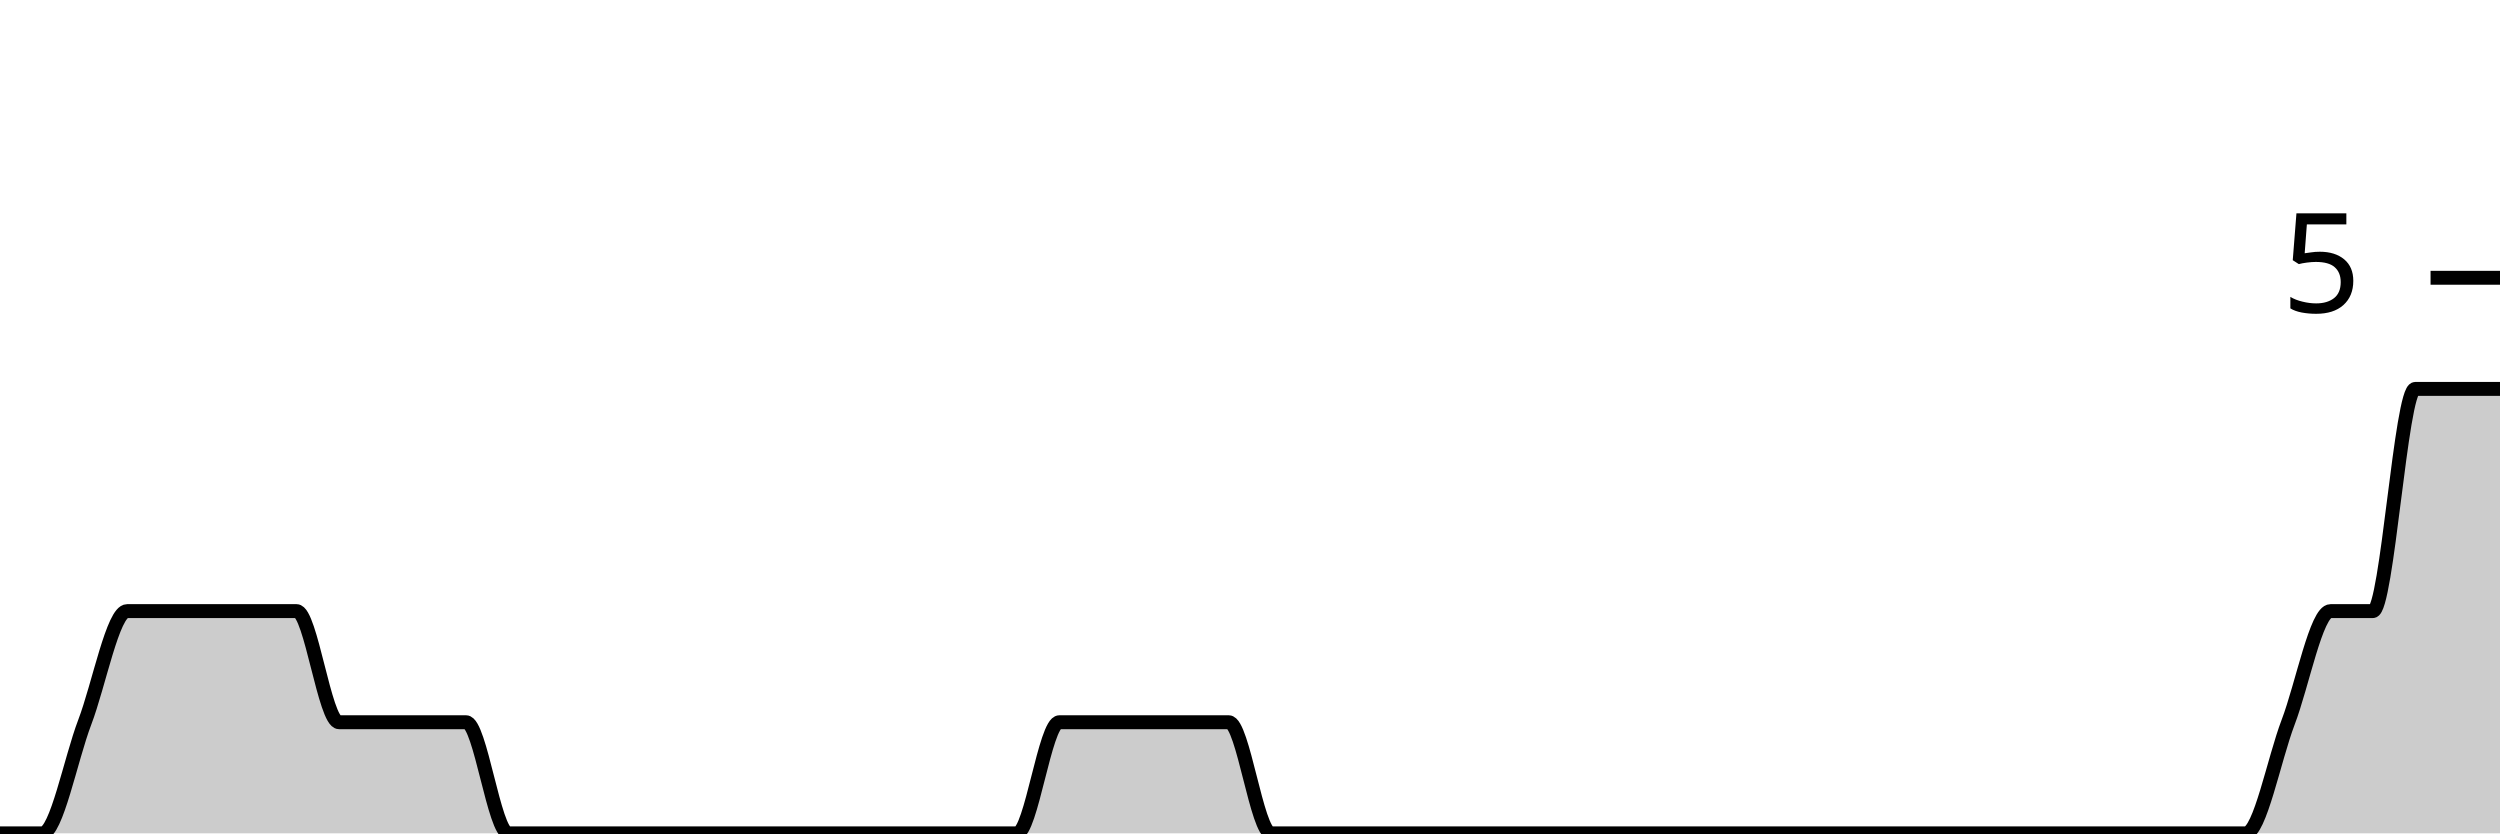
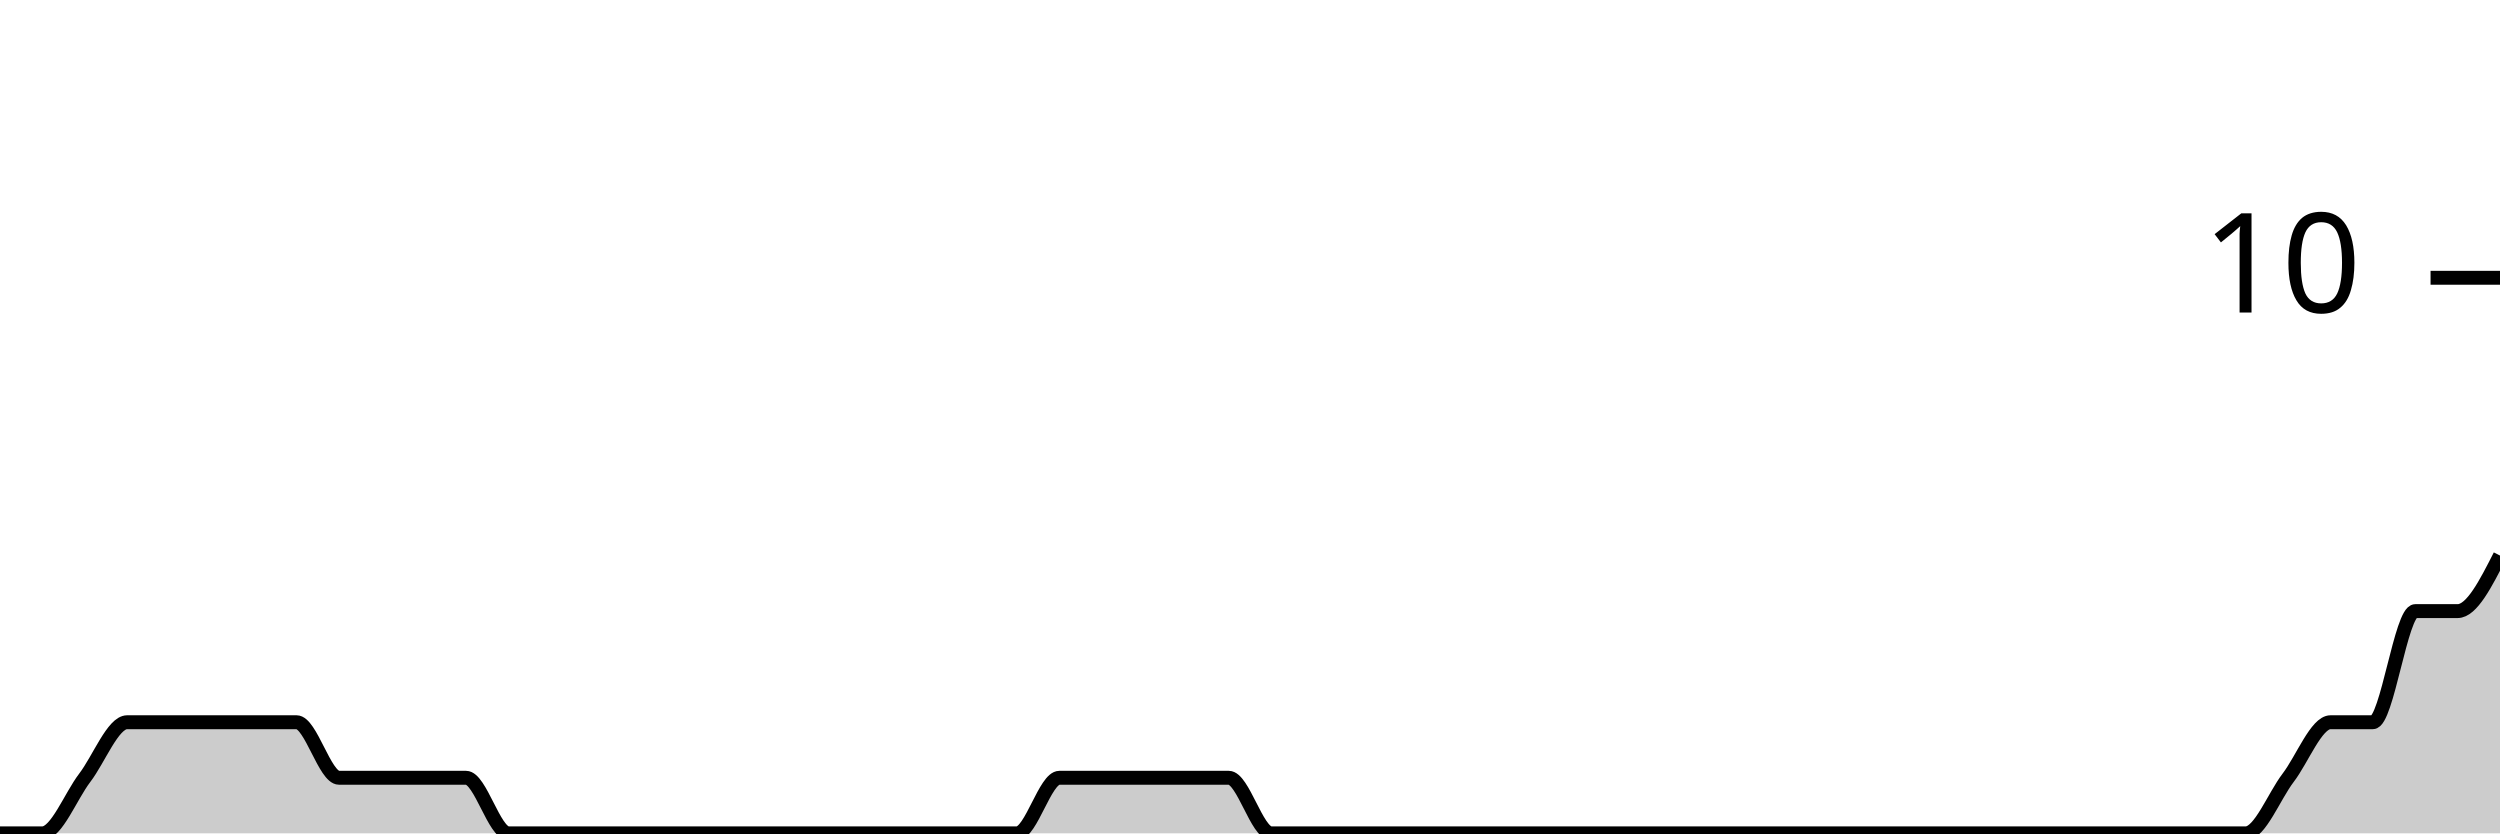
<svg xmlns="http://www.w3.org/2000/svg" viewBox="0 0 180 60">
  <g transform="translate(0,20)">
-     <path class="area" fill="rgba(0, 0, 0, 0.2)" d="M0,40C1.017,40,2.034,40,3.051,40C4.068,40,5.085,34.667,6.102,32C7.119,29.333,8.136,24,9.153,24C10.169,24,11.186,24,12.203,24C13.22,24,14.237,24,15.254,24C16.271,24,17.288,24,18.305,24C19.322,24,20.339,24,21.356,24C22.373,24,23.39,32,24.407,32C25.424,32,26.441,32,27.458,32C28.475,32,29.492,32,30.508,32C31.525,32,32.542,32,33.559,32C34.576,32,35.593,40,36.61,40C37.627,40,38.644,40,39.661,40C40.678,40,41.695,40,42.712,40C43.729,40,44.746,40,45.763,40C46.78,40,47.797,40,48.814,40C49.831,40,50.847,40,51.864,40C52.881,40,53.898,40,54.915,40C55.932,40,56.949,40,57.966,40C58.983,40,60,40,61.017,40C62.034,40,63.051,40,64.068,40C65.085,40,66.102,40,67.119,40C68.136,40,69.153,40,70.169,40C71.186,40,72.203,40,73.22,40C74.237,40,75.254,32,76.271,32C77.288,32,78.305,32,79.322,32C80.339,32,81.356,32,82.373,32C83.39,32,84.407,32,85.424,32C86.441,32,87.458,32,88.475,32C89.492,32,90.508,40,91.525,40C92.542,40,93.559,40,94.576,40C95.593,40,96.61,40,97.627,40C98.644,40,99.661,40,100.678,40C101.695,40,102.712,40,103.729,40C104.746,40,105.763,40,106.78,40C107.797,40,108.814,40,109.831,40C110.847,40,111.864,40,112.881,40C113.898,40,114.915,40,115.932,40C116.949,40,117.966,40,118.983,40C120,40,121.017,40,122.034,40C123.051,40,124.068,40,125.085,40C126.102,40,127.119,40,128.136,40C129.153,40,130.169,40,131.186,40C132.203,40,133.22,40,134.237,40C135.254,40,136.271,40,137.288,40C138.305,40,139.322,40,140.339,40C141.356,40,142.373,40,143.39,40C144.407,40,145.424,40,146.441,40C147.458,40,148.475,40,149.492,40C150.508,40,151.525,40,152.542,40C153.559,40,154.576,40,155.593,40C156.61,40,157.627,40,158.644,40C159.661,40,160.678,40,161.695,40C162.712,40,163.729,34.667,164.746,32C165.763,29.333,166.78,24,167.797,24C168.814,24,169.831,24,170.847,24C171.864,24,172.881,8,173.898,8C174.915,8,175.932,8,176.949,8C177.966,8,178.983,8,180,8L180,40C178.983,40,177.966,40,176.949,40C175.932,40,174.915,40,173.898,40C172.881,40,171.864,40,170.847,40C169.831,40,168.814,40,167.797,40C166.78,40,165.763,40,164.746,40C163.729,40,162.712,40,161.695,40C160.678,40,159.661,40,158.644,40C157.627,40,156.61,40,155.593,40C154.576,40,153.559,40,152.542,40C151.525,40,150.508,40,149.492,40C148.475,40,147.458,40,146.441,40C145.424,40,144.407,40,143.39,40C142.373,40,141.356,40,140.339,40C139.322,40,138.305,40,137.288,40C136.271,40,135.254,40,134.237,40C133.22,40,132.203,40,131.186,40C130.169,40,129.153,40,128.136,40C127.119,40,126.102,40,125.085,40C124.068,40,123.051,40,122.034,40C121.017,40,120,40,118.983,40C117.966,40,116.949,40,115.932,40C114.915,40,113.898,40,112.881,40C111.864,40,110.847,40,109.831,40C108.814,40,107.797,40,106.78,40C105.763,40,104.746,40,103.729,40C102.712,40,101.695,40,100.678,40C99.661,40,98.644,40,97.627,40C96.61,40,95.593,40,94.576,40C93.559,40,92.542,40,91.525,40C90.508,40,89.492,40,88.475,40C87.458,40,86.441,40,85.424,40C84.407,40,83.39,40,82.373,40C81.356,40,80.339,40,79.322,40C78.305,40,77.288,40,76.271,40C75.254,40,74.237,40,73.22,40C72.203,40,71.186,40,70.169,40C69.153,40,68.136,40,67.119,40C66.102,40,65.085,40,64.068,40C63.051,40,62.034,40,61.017,40C60,40,58.983,40,57.966,40C56.949,40,55.932,40,54.915,40C53.898,40,52.881,40,51.864,40C50.847,40,49.831,40,48.814,40C47.797,40,46.78,40,45.763,40C44.746,40,43.729,40,42.712,40C41.695,40,40.678,40,39.661,40C38.644,40,37.627,40,36.61,40C35.593,40,34.576,40,33.559,40C32.542,40,31.525,40,30.508,40C29.492,40,28.475,40,27.458,40C26.441,40,25.424,40,24.407,40C23.39,40,22.373,40,21.356,40C20.339,40,19.322,40,18.305,40C17.288,40,16.271,40,15.254,40C14.237,40,13.22,40,12.203,40C11.186,40,10.169,40,9.153,40C8.136,40,7.119,40,6.102,40C5.085,40,4.068,40,3.051,40C2.034,40,1.017,40,0,40Z" />
-     <path class="line" stroke="black" fill="none" d="M0,40C1.017,40,2.034,40,3.051,40C4.068,40,5.085,34.667,6.102,32C7.119,29.333,8.136,24,9.153,24C10.169,24,11.186,24,12.203,24C13.22,24,14.237,24,15.254,24C16.271,24,17.288,24,18.305,24C19.322,24,20.339,24,21.356,24C22.373,24,23.39,32,24.407,32C25.424,32,26.441,32,27.458,32C28.475,32,29.492,32,30.508,32C31.525,32,32.542,32,33.559,32C34.576,32,35.593,40,36.61,40C37.627,40,38.644,40,39.661,40C40.678,40,41.695,40,42.712,40C43.729,40,44.746,40,45.763,40C46.78,40,47.797,40,48.814,40C49.831,40,50.847,40,51.864,40C52.881,40,53.898,40,54.915,40C55.932,40,56.949,40,57.966,40C58.983,40,60,40,61.017,40C62.034,40,63.051,40,64.068,40C65.085,40,66.102,40,67.119,40C68.136,40,69.153,40,70.169,40C71.186,40,72.203,40,73.22,40C74.237,40,75.254,32,76.271,32C77.288,32,78.305,32,79.322,32C80.339,32,81.356,32,82.373,32C83.39,32,84.407,32,85.424,32C86.441,32,87.458,32,88.475,32C89.492,32,90.508,40,91.525,40C92.542,40,93.559,40,94.576,40C95.593,40,96.61,40,97.627,40C98.644,40,99.661,40,100.678,40C101.695,40,102.712,40,103.729,40C104.746,40,105.763,40,106.78,40C107.797,40,108.814,40,109.831,40C110.847,40,111.864,40,112.881,40C113.898,40,114.915,40,115.932,40C116.949,40,117.966,40,118.983,40C120,40,121.017,40,122.034,40C123.051,40,124.068,40,125.085,40C126.102,40,127.119,40,128.136,40C129.153,40,130.169,40,131.186,40C132.203,40,133.22,40,134.237,40C135.254,40,136.271,40,137.288,40C138.305,40,139.322,40,140.339,40C141.356,40,142.373,40,143.39,40C144.407,40,145.424,40,146.441,40C147.458,40,148.475,40,149.492,40C150.508,40,151.525,40,152.542,40C153.559,40,154.576,40,155.593,40C156.61,40,157.627,40,158.644,40C159.661,40,160.678,40,161.695,40C162.712,40,163.729,34.667,164.746,32C165.763,29.333,166.78,24,167.797,24C168.814,24,169.831,24,170.847,24C171.864,24,172.881,8,173.898,8C174.915,8,175.932,8,176.949,8C177.966,8,178.983,8,180,8" />
+     <path class="area" fill="rgba(0, 0, 0, 0.2)" d="M0,40C1.017,40,2.034,40,3.051,40C4.068,40,5.085,37.333,6.102,36C7.119,34.667,8.136,32,9.153,32C10.169,32,11.186,32,12.203,32C13.22,32,14.237,32,15.254,32C16.271,32,17.288,32,18.305,32C19.322,32,20.339,32,21.356,32C22.373,32,23.39,36,24.407,36C25.424,36,26.441,36,27.458,36C28.475,36,29.492,36,30.508,36C31.525,36,32.542,36,33.559,36C34.576,36,35.593,40,36.61,40C37.627,40,38.644,40,39.661,40C40.678,40,41.695,40,42.712,40C43.729,40,44.746,40,45.763,40C46.78,40,47.797,40,48.814,40C49.831,40,50.847,40,51.864,40C52.881,40,53.898,40,54.915,40C55.932,40,56.949,40,57.966,40C58.983,40,60,40,61.017,40C62.034,40,63.051,40,64.068,40C65.085,40,66.102,40,67.119,40C68.136,40,69.153,40,70.169,40C71.186,40,72.203,40,73.22,40C74.237,40,75.254,36,76.271,36C77.288,36,78.305,36,79.322,36C80.339,36,81.356,36,82.373,36C83.39,36,84.407,36,85.424,36C86.441,36,87.458,36,88.475,36C89.492,36,90.508,40,91.525,40C92.542,40,93.559,40,94.576,40C95.593,40,96.61,40,97.627,40C98.644,40,99.661,40,100.678,40C101.695,40,102.712,40,103.729,40C104.746,40,105.763,40,106.78,40C107.797,40,108.814,40,109.831,40C110.847,40,111.864,40,112.881,40C113.898,40,114.915,40,115.932,40C116.949,40,117.966,40,118.983,40C120,40,121.017,40,122.034,40C123.051,40,124.068,40,125.085,40C126.102,40,127.119,40,128.136,40C129.153,40,130.169,40,131.186,40C132.203,40,133.22,40,134.237,40C135.254,40,136.271,40,137.288,40C138.305,40,139.322,40,140.339,40C141.356,40,142.373,40,143.39,40C144.407,40,145.424,40,146.441,40C147.458,40,148.475,40,149.492,40C150.508,40,151.525,40,152.542,40C153.559,40,154.576,40,155.593,40C156.61,40,157.627,40,158.644,40C159.661,40,160.678,40,161.695,40C162.712,40,163.729,37.333,164.746,36C165.763,34.667,166.78,32,167.797,32C168.814,32,169.831,32,170.847,32C171.864,32,172.881,24,173.898,24C174.915,24,175.932,24,176.949,24C177.966,24,178.983,22,180,20L180,40C178.983,40,177.966,40,176.949,40C175.932,40,174.915,40,173.898,40C172.881,40,171.864,40,170.847,40C169.831,40,168.814,40,167.797,40C166.78,40,165.763,40,164.746,40C163.729,40,162.712,40,161.695,40C160.678,40,159.661,40,158.644,40C157.627,40,156.61,40,155.593,40C154.576,40,153.559,40,152.542,40C151.525,40,150.508,40,149.492,40C148.475,40,147.458,40,146.441,40C145.424,40,144.407,40,143.39,40C142.373,40,141.356,40,140.339,40C139.322,40,138.305,40,137.288,40C136.271,40,135.254,40,134.237,40C133.22,40,132.203,40,131.186,40C130.169,40,129.153,40,128.136,40C127.119,40,126.102,40,125.085,40C124.068,40,123.051,40,122.034,40C121.017,40,120,40,118.983,40C117.966,40,116.949,40,115.932,40C114.915,40,113.898,40,112.881,40C111.864,40,110.847,40,109.831,40C108.814,40,107.797,40,106.78,40C105.763,40,104.746,40,103.729,40C102.712,40,101.695,40,100.678,40C99.661,40,98.644,40,97.627,40C96.61,40,95.593,40,94.576,40C93.559,40,92.542,40,91.525,40C90.508,40,89.492,40,88.475,40C87.458,40,86.441,40,85.424,40C84.407,40,83.39,40,82.373,40C81.356,40,80.339,40,79.322,40C78.305,40,77.288,40,76.271,40C75.254,40,74.237,40,73.22,40C72.203,40,71.186,40,70.169,40C69.153,40,68.136,40,67.119,40C66.102,40,65.085,40,64.068,40C63.051,40,62.034,40,61.017,40C60,40,58.983,40,57.966,40C56.949,40,55.932,40,54.915,40C53.898,40,52.881,40,51.864,40C50.847,40,49.831,40,48.814,40C47.797,40,46.78,40,45.763,40C44.746,40,43.729,40,42.712,40C41.695,40,40.678,40,39.661,40C38.644,40,37.627,40,36.61,40C35.593,40,34.576,40,33.559,40C32.542,40,31.525,40,30.508,40C29.492,40,28.475,40,27.458,40C26.441,40,25.424,40,24.407,40C23.39,40,22.373,40,21.356,40C20.339,40,19.322,40,18.305,40C17.288,40,16.271,40,15.254,40C14.237,40,13.22,40,12.203,40C11.186,40,10.169,40,9.153,40C8.136,40,7.119,40,6.102,40C5.085,40,4.068,40,3.051,40C2.034,40,1.017,40,0,40Z" />
+     <path class="line" stroke="black" fill="none" d="M0,40C1.017,40,2.034,40,3.051,40C4.068,40,5.085,37.333,6.102,36C7.119,34.667,8.136,32,9.153,32C10.169,32,11.186,32,12.203,32C13.22,32,14.237,32,15.254,32C16.271,32,17.288,32,18.305,32C19.322,32,20.339,32,21.356,32C22.373,32,23.39,36,24.407,36C25.424,36,26.441,36,27.458,36C28.475,36,29.492,36,30.508,36C31.525,36,32.542,36,33.559,36C34.576,36,35.593,40,36.61,40C37.627,40,38.644,40,39.661,40C40.678,40,41.695,40,42.712,40C43.729,40,44.746,40,45.763,40C46.78,40,47.797,40,48.814,40C49.831,40,50.847,40,51.864,40C52.881,40,53.898,40,54.915,40C55.932,40,56.949,40,57.966,40C58.983,40,60,40,61.017,40C62.034,40,63.051,40,64.068,40C65.085,40,66.102,40,67.119,40C68.136,40,69.153,40,70.169,40C71.186,40,72.203,40,73.22,40C74.237,40,75.254,36,76.271,36C77.288,36,78.305,36,79.322,36C80.339,36,81.356,36,82.373,36C83.39,36,84.407,36,85.424,36C86.441,36,87.458,36,88.475,36C89.492,36,90.508,40,91.525,40C92.542,40,93.559,40,94.576,40C95.593,40,96.61,40,97.627,40C98.644,40,99.661,40,100.678,40C101.695,40,102.712,40,103.729,40C104.746,40,105.763,40,106.78,40C107.797,40,108.814,40,109.831,40C110.847,40,111.864,40,112.881,40C113.898,40,114.915,40,115.932,40C116.949,40,117.966,40,118.983,40C120,40,121.017,40,122.034,40C123.051,40,124.068,40,125.085,40C126.102,40,127.119,40,128.136,40C129.153,40,130.169,40,131.186,40C132.203,40,133.22,40,134.237,40C135.254,40,136.271,40,137.288,40C138.305,40,139.322,40,140.339,40C141.356,40,142.373,40,143.39,40C144.407,40,145.424,40,146.441,40C147.458,40,148.475,40,149.492,40C150.508,40,151.525,40,152.542,40C153.559,40,154.576,40,155.593,40C156.61,40,157.627,40,158.644,40C159.661,40,160.678,40,161.695,40C162.712,40,163.729,37.333,164.746,36C165.763,34.667,166.78,32,167.797,32C168.814,32,169.831,32,170.847,32C171.864,32,172.881,24,173.898,24C174.915,24,175.932,24,176.949,24C177.966,24,178.983,22,180,20" />
    <path class="axis-ceiling" stroke-width="1" stroke="black" fill="none" d="M175,0L180,0" />
-     <text class="axis-ceiling-label" font-family="sans-serif" text-anchor="end" font-size="10px" x="170" y="2.5">5</text>
+     <text class="axis-ceiling-label" font-family="sans-serif" text-anchor="end" font-size="10px" x="170" y="2.5">10</text>
  </g>
</svg>
